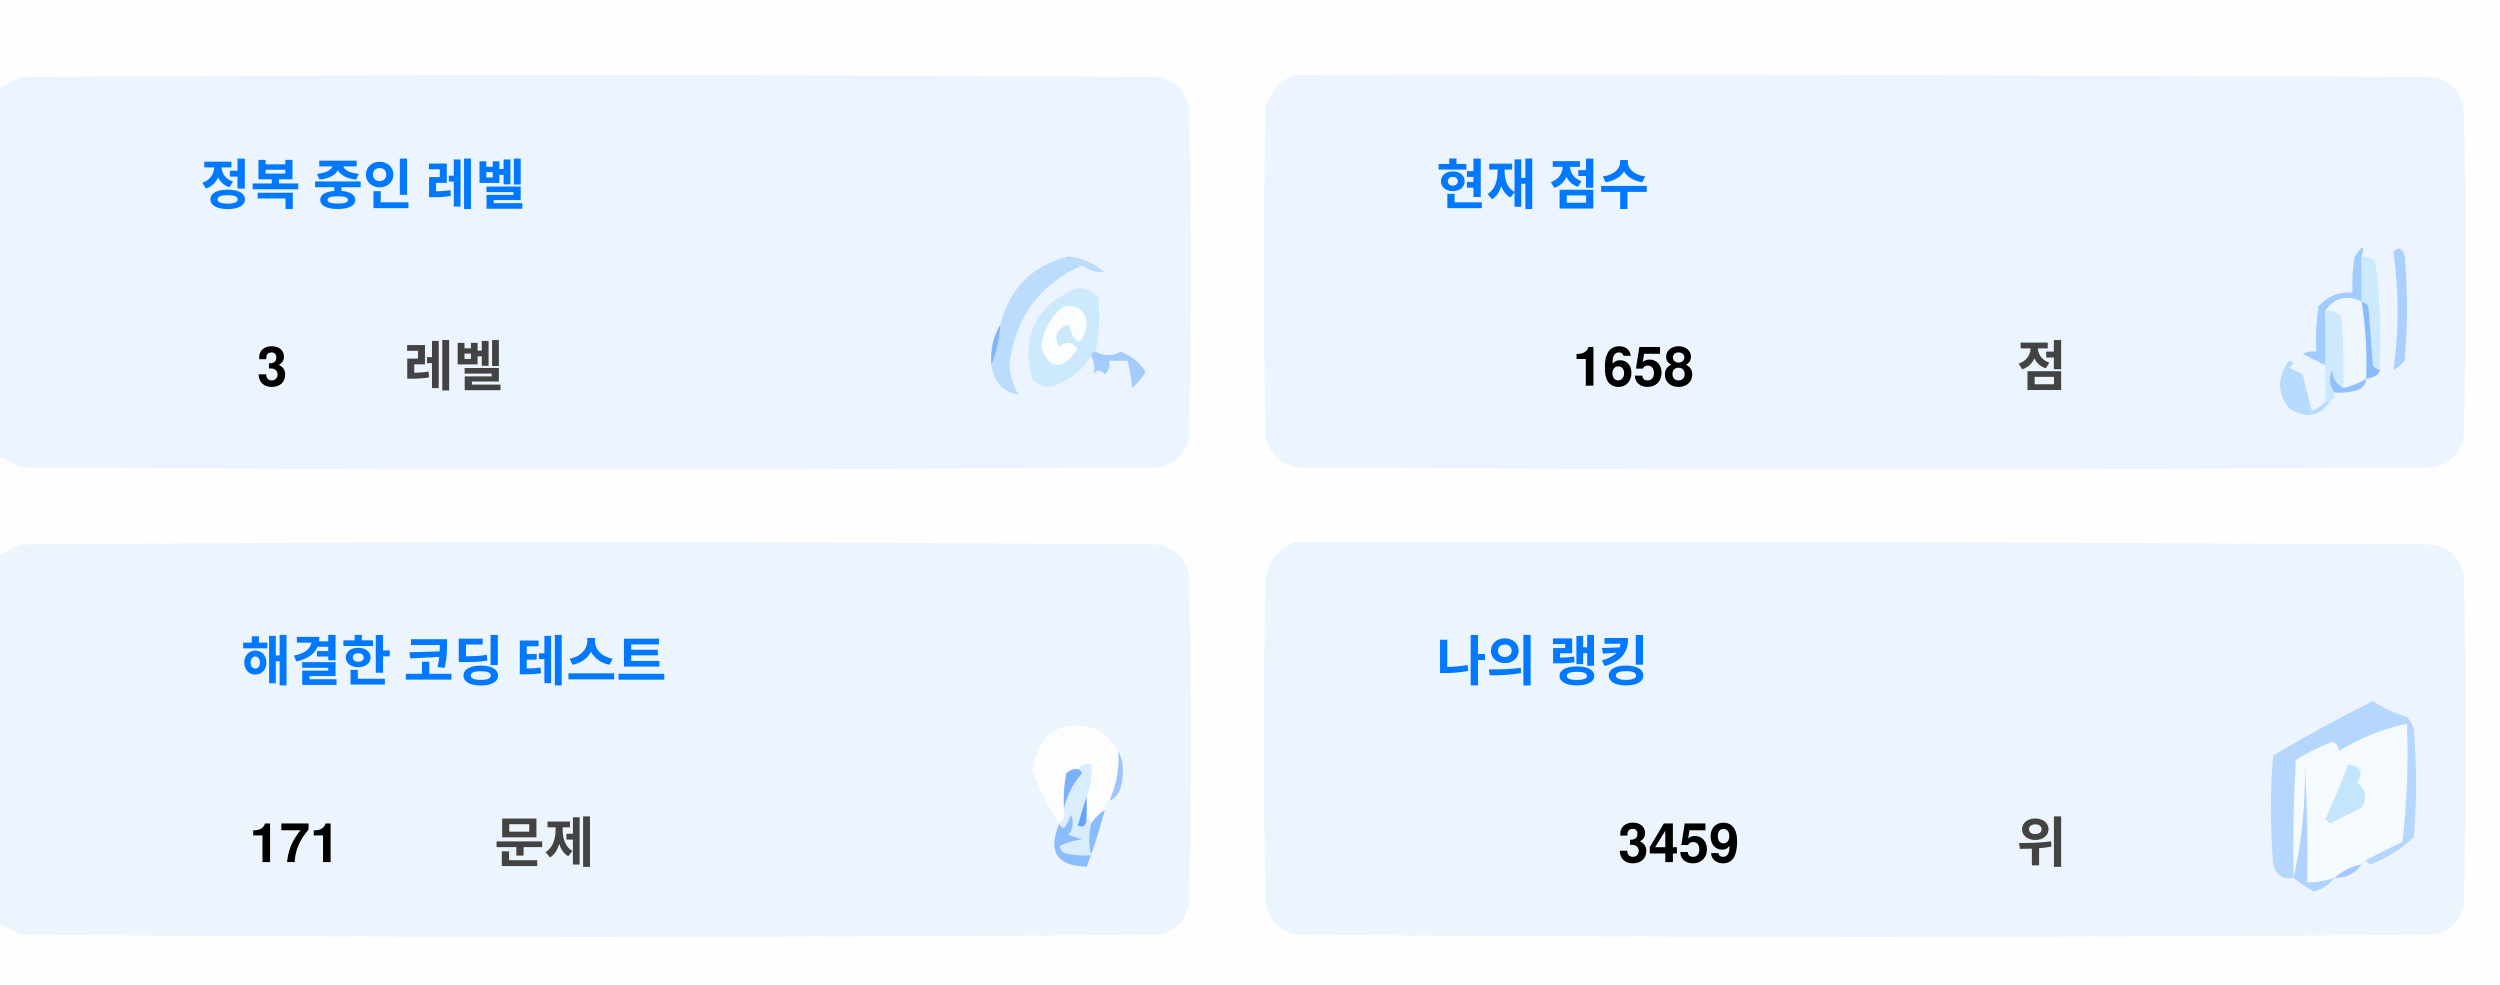
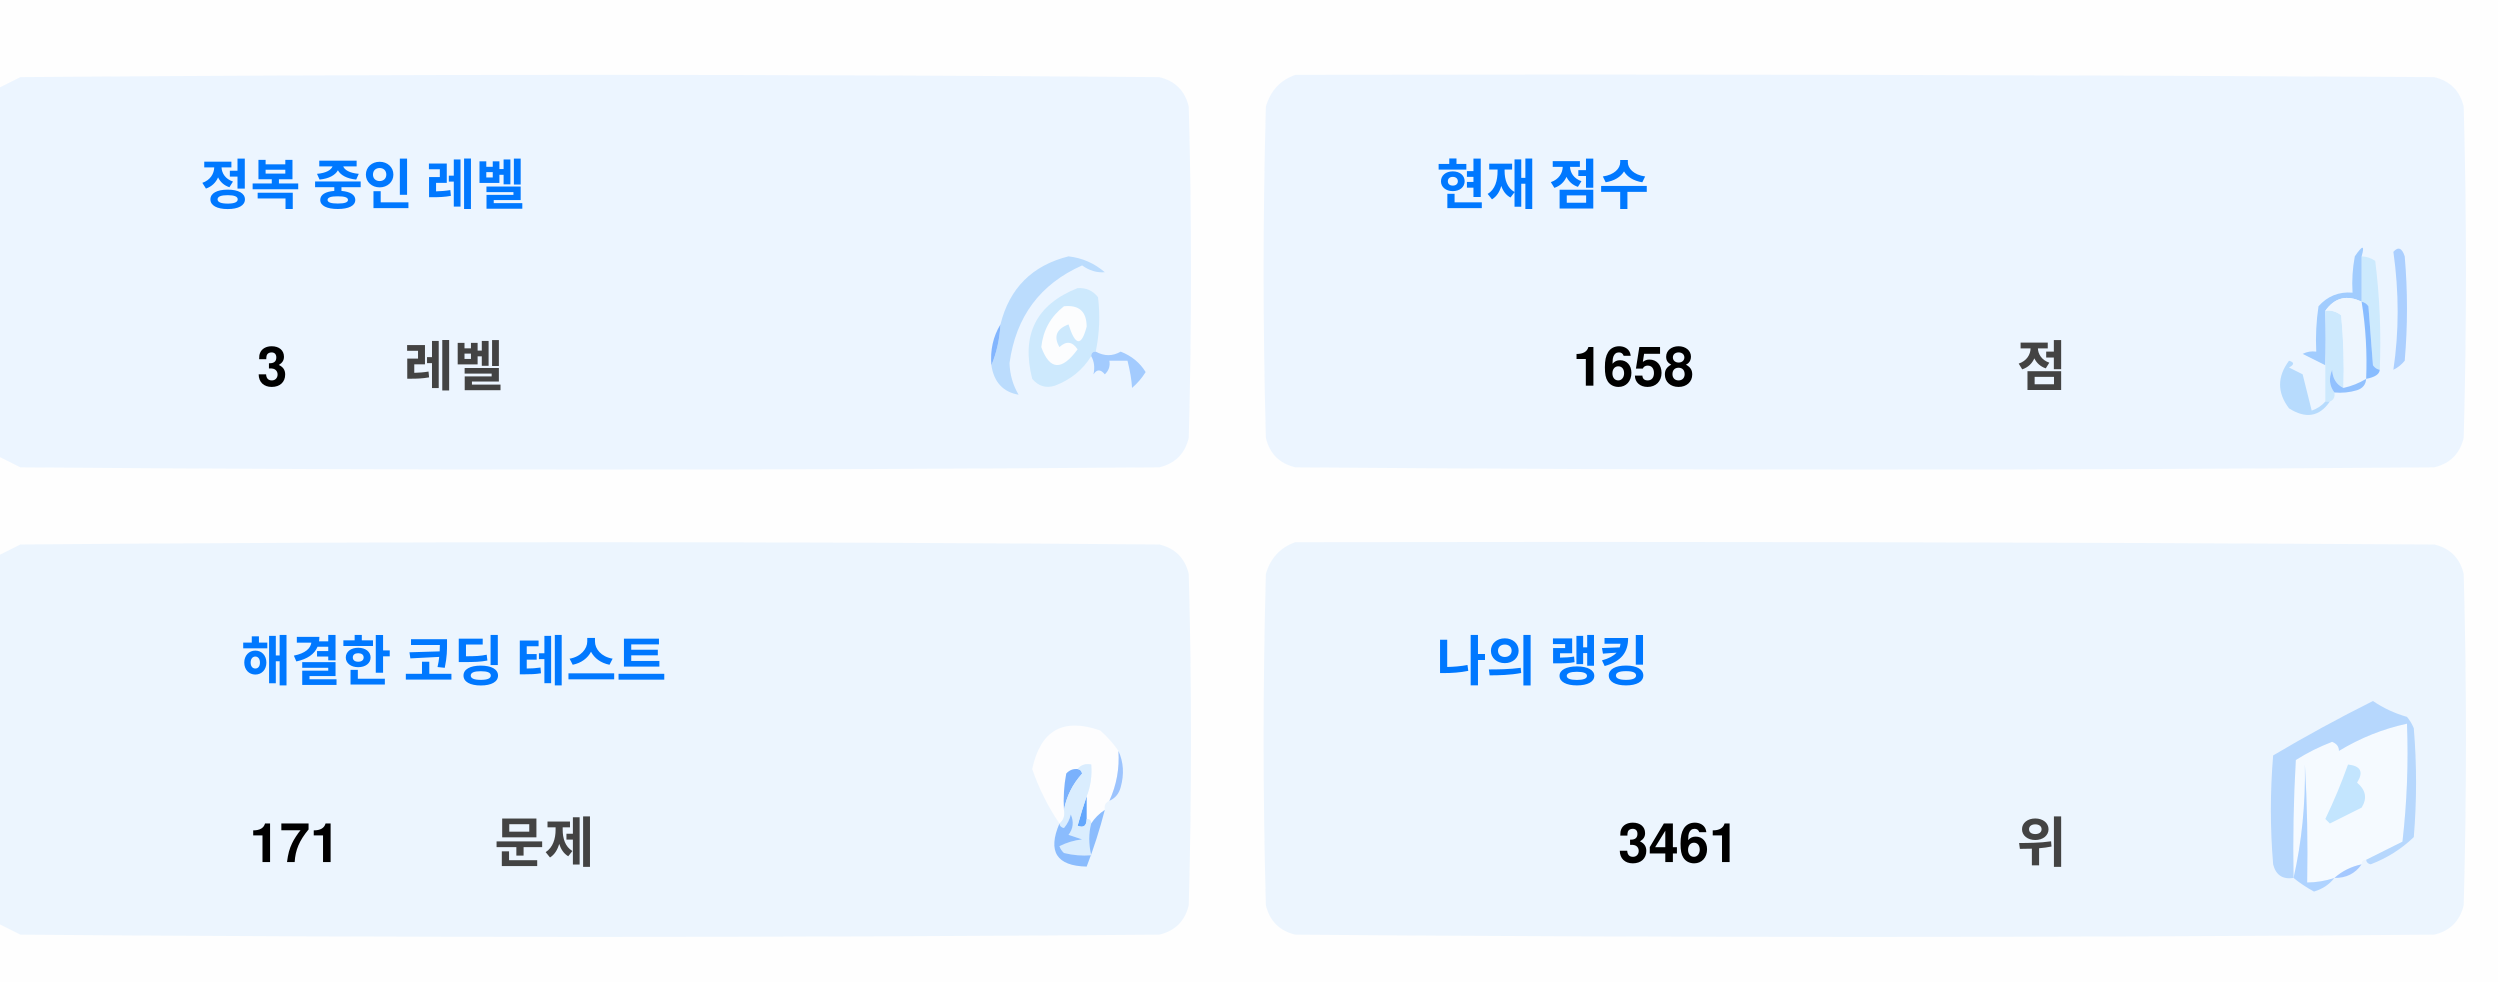
<svg xmlns="http://www.w3.org/2000/svg" version="1.1" width="551px" height="217px" style="shape-rendering:geometricPrecision; text-rendering:geometricPrecision; image-rendering:optimizeQuality; fill-rule:evenodd; clip-rule:evenodd">
  <style>.title {fill: #434343;font-size: 1rem;line-height: 1.5rem;font-weight: bold;font-family: -apple-system, BlinkMacSystemFont, Segoe UI, Helvetica, Arial, sans-serif, Apple Color Emoji, Segoe UI Emoji;}.desc {fill: #434343;font-size: 2.5rem;font-weight: bold;line-height: 1.5rem;font-family: -apple-system, BlinkMacSystemFont, Segoe UI, Helvetica, Arial, sans-serif, Apple Color Emoji, Segoe UI Emoji;}.desc-2 {fill: #434343;font-size: 1rem;font-weight: bold;line-height: 1.5rem;font-family: -apple-system, BlinkMacSystemFont, Segoe UI, Helvetica, Arial, sans-serif, Apple Color Emoji, Segoe UI Emoji;}.text, .desc {animation: twinkling 4s ease-in-out infinite;}@keyframes twinkling {40% { opacity: 1; }50% { opacity: 0.5; }60% { opacity: 1; }70% { opacity: 0.5; }80% { opacity: 1; }}</style>
  <g>
    <path style="opacity:1" fill="#fefefe" d="M -0.5,-0.5 C 183.167,-0.5 366.833,-0.5 550.5,-0.5C 550.5,71.833 550.5,144.167 550.5,216.5C 366.833,216.5 183.167,216.5 -0.5,216.5C -0.5,212.167 -0.5,207.833 -0.5,203.5C 1.14,204.32 2.807,205.153 4.5,206C 88.167,206.667 171.833,206.667 255.5,206C 259,205.167 261.167,203 262,199.5C 262.667,175.167 262.667,150.833 262,126.5C 261.167,123 259,120.833 255.5,120C 171.833,119.333 88.167,119.333 4.5,120C 2.807,120.847 1.14,121.68 -0.5,122.5C -0.5,115.167 -0.5,107.833 -0.5,100.5C 1.14,101.32 2.807,102.153 4.5,103C 88.167,103.667 171.833,103.667 255.5,103C 259,102.167 261.167,100 262,96.5C 262.667,72.167 262.667,47.833 262,23.5C 261.167,20 259,17.833 255.5,17C 171.833,16.333 88.167,16.333 4.5,17C 2.807,17.847 1.14,18.68 -0.5,19.5C -0.5,12.833 -0.5,6.167 -0.5,-0.5 Z" />
  </g>
  <g>
    <path style="opacity:1" fill="#ecf5ff" d="M -0.5,100.5 C -0.5,73.5 -0.5,46.5 -0.5,19.5C 1.14,18.68 2.807,17.847 4.5,17C 88.167,16.333 171.833,16.333 255.5,17C 259,17.833 261.167,20 262,23.5C 262.667,47.833 262.667,72.167 262,96.5C 261.167,100 259,102.167 255.5,103C 171.833,103.667 88.167,103.667 4.5,103C 2.807,102.153 1.14,101.32 -0.5,100.5 Z" />
  </g>
  <g>
    <path style="opacity:1" fill="#ecf5ff" d="M 285.5,16.5 C 369.167,16.333 452.834,16.5 536.5,17C 540,17.833 542.167,20 543,23.5C 543.667,47.833 543.667,72.167 543,96.5C 542.167,100 540,102.167 536.5,103C 452.833,103.667 369.167,103.667 285.5,103C 282,102.167 279.833,100 279,96.5C 278.333,72.167 278.333,47.833 279,23.5C 280.018,19.985 282.185,17.652 285.5,16.5 Z" />
  </g>
  <g>
    <path style="opacity:1" fill="#cdeafd" d="M 520.5,56.5 C 521.583,56.539 522.583,56.873 523.5,57.5C 524.498,65.472 524.831,73.472 524.5,81.5C 523.883,81.389 523.383,81.056 523,80.5C 522.667,76.167 522.333,71.833 522,67.5C 521.617,66.944 521.117,66.611 520.5,66.5C 520.5,63.167 520.5,59.833 520.5,56.5 Z" />
  </g>
  <g>
    <path style="opacity:1" fill="#abcfff" d="M 527.5,55.5 C 528.566,54.308 529.399,54.641 530,56.5C 530.667,64.167 530.667,71.833 530,79.5C 529.311,80.357 528.478,81.023 527.5,81.5C 528.758,73.08 528.758,64.414 527.5,55.5 Z" />
  </g>
  <g>
    <path style="opacity:1" fill="#bbdcfd" d="M 218.5,80.5 C 219.657,77.727 220.324,74.727 220.5,71.5C 222.49,63.51 227.49,58.51 235.5,56.5C 238.528,56.847 241.194,58.014 243.5,60C 241.744,60.141 240.078,59.641 238.5,58.5C 229.247,62.607 223.914,69.773 222.5,80C 222.565,82.526 223.232,84.859 224.5,87C 221.07,86.397 219.07,84.231 218.5,80.5 Z" />
  </g>
  <g>
    <path style="opacity:1" fill="#cde9fd" d="M 241.5,77.5 C 240.833,77.5 240.5,77.833 240.5,78.5C 238.628,81.529 235.961,83.695 232.5,85C 230.536,85.624 228.869,85.124 227.5,83.5C 225.021,73.791 228.354,67.124 237.5,63.5C 239.374,63.39 240.874,64.056 242,65.5C 242.497,69.524 242.331,73.524 241.5,77.5 Z" />
  </g>
  <g>
    <path style="opacity:1" fill="#fcfdfe" d="M 234.5,67.5 C 237.826,67.162 239.493,68.662 239.5,72C 238.334,76.434 237,76.267 235.5,71.5C 232.832,72.515 232.166,74.182 233.5,76.5C 235.017,75.089 236.351,75.256 237.5,77C 234.006,81.771 231.34,81.605 229.5,76.5C 229.904,72.771 231.571,69.771 234.5,67.5 Z" />
  </g>
  <g>
    <path style="opacity:1" fill="#a1ccfe" d="M 520.5,56.5 C 520.5,59.833 520.5,63.167 520.5,66.5C 517.238,64.922 514.572,65.589 512.5,68.5C 512.617,72.81 512.617,76.81 512.5,80.5C 510.86,79.68 509.193,78.847 507.5,78C 508.448,77.517 509.448,77.35 510.5,77.5C 510.335,74.15 510.502,70.817 511,67.5C 512.995,65.253 515.495,64.253 518.5,64.5C 518.336,61.813 518.503,59.146 519,56.5C 520.731,53.969 521.231,53.969 520.5,56.5 Z" />
  </g>
  <g>
    <path style="opacity:1" fill="#cde9fd" d="M 512.5,68.5 C 513.822,68.33 514.989,68.663 516,69.5C 516.499,74.823 516.666,80.156 516.5,85.5C 514.955,84.77 514.122,83.437 514,81.5C 513.22,83.387 513.387,85.054 514.5,86.5C 514.672,87.492 514.338,88.158 513.5,88.5C 513.167,88.5 512.833,88.5 512.5,88.5C 512.5,85.833 512.5,83.167 512.5,80.5C 512.617,76.81 512.617,72.81 512.5,68.5 Z" />
  </g>
  <g>
    <path style="opacity:1" fill="#eef6fe" d="M 520.5,66.5 C 521.407,72.106 521.74,77.773 521.5,83.5C 519.95,84.441 518.284,85.108 516.5,85.5C 516.666,80.156 516.499,74.823 516,69.5C 514.989,68.663 513.822,68.33 512.5,68.5C 514.572,65.589 517.238,64.922 520.5,66.5 Z" />
  </g>
  <g>
    <path style="opacity:1" fill="#88bcff" d="M 520.5,66.5 C 521.117,66.611 521.617,66.944 522,67.5C 522.333,71.833 522.667,76.167 523,80.5C 523.383,81.056 523.883,81.389 524.5,81.5C 524.445,82.469 523.445,83.136 521.5,83.5C 521.74,77.773 521.407,72.106 520.5,66.5 Z" />
  </g>
  <g>
    <path style="opacity:1" fill="#82b5fe" d="M 220.5,71.5 C 220.324,74.727 219.657,77.727 218.5,80.5C 218.215,77.171 218.882,74.171 220.5,71.5 Z" />
  </g>
  <g>
    <path style="opacity:1" fill="#a3cbfe" d="M 240.5,78.5 C 240.5,77.833 240.833,77.5 241.5,77.5C 243.391,78.536 245.224,78.536 247,77.5C 249.391,78.429 251.225,79.929 252.5,82C 251.681,83.319 250.681,84.486 249.5,85.5C 249.409,83.777 249.075,81.777 248.5,79.5C 247.167,79.5 245.833,79.5 244.5,79.5C 244.719,80.675 244.386,81.675 243.5,82.5C 242.575,81.359 241.741,81.359 241,82.5C 241.331,80.981 241.164,79.648 240.5,78.5 Z" />
  </g>
  <g>
    <path style="opacity:1" fill="#b7dbfd" d="M 512.5,88.5 C 512.833,88.5 513.167,88.5 513.5,88.5C 511.199,91.857 508.199,92.357 504.5,90C 501.872,86.535 501.872,83.035 504.5,79.5C 505.696,79.846 505.696,80.346 504.5,81C 505.5,81.5 506.5,82 507.5,82.5C 508.167,85.167 508.833,87.833 509.5,90.5C 510.739,90.058 511.739,89.391 512.5,88.5 Z" />
  </g>
  <g>
    <path style="opacity:1" fill="#92c1fe" d="M 516.5,85.5 C 518.284,85.108 519.95,84.441 521.5,83.5C 521.423,84.75 520.756,85.583 519.5,86C 517.866,86.493 516.199,86.66 514.5,86.5C 513.387,85.054 513.22,83.387 514,81.5C 514.122,83.437 514.955,84.77 516.5,85.5 Z" />
  </g>
  <g>
    <path style="opacity:1" fill="#ecf5fe" d="M -0.5,203.5 C -0.5,176.5 -0.5,149.5 -0.5,122.5C 1.14,121.68 2.807,120.847 4.5,120C 88.167,119.333 171.833,119.333 255.5,120C 259,120.833 261.167,123 262,126.5C 262.667,150.833 262.667,175.167 262,199.5C 261.167,203 259,205.167 255.5,206C 171.833,206.667 88.167,206.667 4.5,206C 2.807,205.153 1.14,204.32 -0.5,203.5 Z" />
  </g>
  <g>
    <path style="opacity:1" fill="#ecf5fe" d="M 285.5,119.5 C 369.167,119.333 452.834,119.5 536.5,120C 540,120.833 542.167,123 543,126.5C 543.667,150.833 543.667,175.167 543,199.5C 542.167,203 540,205.167 536.5,206C 452.833,206.667 369.167,206.667 285.5,206C 282,205.167 279.833,203 279,199.5C 278.333,175.167 278.333,150.833 279,126.5C 280.018,122.985 282.185,120.652 285.5,119.5 Z" />
  </g>
  <g>
    <path style="opacity:1" fill="#fdfdfe" d="M 246.5,165.5 C 246.758,169.367 246.092,173.034 244.5,176.5C 243.662,176.842 243.328,177.508 243.5,178.5C 242.272,179.306 241.272,180.306 240.5,181.5C 240.5,180.833 240.167,180.5 239.5,180.5C 239.5,178.833 239.5,177.167 239.5,175.5C 240.369,173.283 240.702,170.95 240.5,168.5C 239.209,168.263 238.209,168.596 237.5,169.5C 236.504,169.414 235.671,169.748 235,170.5C 234.503,173.146 234.336,175.813 234.5,178.5C 234.737,179.791 234.404,180.791 233.5,181.5C 230.986,177.806 228.986,173.806 227.5,169.5C 229.309,160.957 234.309,158.124 242.5,161C 244.07,162.397 245.404,163.897 246.5,165.5 Z" />
  </g>
  <g>
    <path style="opacity:1" fill="#f5faff" d="M 521.5,189.5 C 520.833,189.5 520.5,189.833 520.5,190.5C 518.181,190.992 516.181,191.992 514.5,193.5C 512.565,194.15 510.565,194.483 508.5,194.5C 508.666,185.827 508.5,177.16 508,168.5C 508.141,177.227 507.308,185.56 505.5,193.5C 505.334,184.827 505.5,176.16 506,167.5C 508.527,165.903 511.194,164.57 514,163.5C 515.011,163.892 515.511,164.559 515.5,165.5C 520.21,162.641 525.21,160.641 530.5,159.5C 530.831,168.192 530.498,176.859 529.5,185.5C 526.807,186.847 524.14,188.18 521.5,189.5 Z" />
  </g>
  <g>
    <path style="opacity:1" fill="#b6d7fd" d="M 521.5,189.5 C 524.14,188.18 526.807,186.847 529.5,185.5C 530.498,176.859 530.831,168.192 530.5,159.5C 525.21,160.641 520.21,162.641 515.5,165.5C 515.511,164.559 515.011,163.892 514,163.5C 511.194,164.57 508.527,165.903 506,167.5C 505.5,176.16 505.334,184.827 505.5,193.5C 503.089,193.863 501.589,192.863 501,190.5C 500.333,182.5 500.333,174.5 501,166.5C 508.173,162.246 515.507,158.246 523,154.5C 525.304,156.068 527.804,157.235 530.5,158C 531.126,158.75 531.626,159.584 532,160.5C 532.667,168.5 532.667,176.5 532,184.5C 529.292,187.111 526.125,189.111 522.5,190.5C 521.893,190.376 521.56,190.043 521.5,189.5 Z" />
  </g>
  <g>
    <path style="opacity:1" fill="#c3e5fe" d="M 517.5,168.5 C 520.317,168.801 520.984,170.134 519.5,172.5C 521.439,174.122 521.772,175.956 520.5,178C 518.167,179.167 515.833,180.333 513.5,181.5C 513.167,181.167 512.833,180.833 512.5,180.5C 514.414,176.515 516.081,172.515 517.5,168.5 Z" />
  </g>
  <g>
    <path style="opacity:1" fill="#7ab1fc" d="M 237.5,169.5 C 238.043,169.56 238.376,169.893 238.5,170.5C 236.395,172.836 235.062,175.503 234.5,178.5C 234.336,175.813 234.503,173.146 235,170.5C 235.671,169.748 236.504,169.414 237.5,169.5 Z" />
  </g>
  <g>
    <path style="opacity:1" fill="#afd3ff" d="M 514.5,193.5 C 513.378,194.947 511.878,195.947 510,196.5C 508.348,195.601 506.848,194.601 505.5,193.5C 507.308,185.56 508.141,177.227 508,168.5C 508.5,177.16 508.666,185.827 508.5,194.5C 510.565,194.483 512.565,194.15 514.5,193.5 Z" />
  </g>
  <g>
    <path style="opacity:1" fill="#9cc3fd" d="M 246.5,165.5 C 247.634,167.966 247.801,170.633 247,173.5C 246.623,174.942 245.79,175.942 244.5,176.5C 246.092,173.034 246.758,169.367 246.5,165.5 Z" />
  </g>
  <g>
    <path style="opacity:1" fill="#62a6fc" d="M 239.5,175.5 C 239.5,177.167 239.5,178.833 239.5,180.5C 239.483,182.028 238.816,182.528 237.5,182C 238.117,179.723 238.784,177.556 239.5,175.5 Z" />
  </g>
  <g>
    <path style="opacity:1" fill="#daedfe" d="M 237.5,169.5 C 238.209,168.596 239.209,168.263 240.5,168.5C 240.702,170.95 240.369,173.283 239.5,175.5C 238.784,177.556 238.117,179.723 237.5,182C 238.816,182.528 239.483,182.028 239.5,180.5C 240.167,180.5 240.5,180.833 240.5,181.5C 239.918,183.669 239.918,186.002 240.5,188.5C 238.473,188.662 236.473,188.495 234.5,188C 234.043,187.586 233.709,187.086 233.5,186.5C 235.078,185.702 236.744,185.202 238.5,185C 237.5,184.667 236.5,184.333 235.5,184C 236.554,182.612 236.72,181.112 236,179.5C 235.751,180.624 235.251,181.624 234.5,182.5C 233.893,182.376 233.56,182.043 233.5,181.5C 234.404,180.791 234.737,179.791 234.5,178.5C 235.062,175.503 236.395,172.836 238.5,170.5C 238.376,169.893 238.043,169.56 237.5,169.5 Z" />
  </g>
  <g>
    <path style="opacity:1" fill="#8bbcfd" d="M 243.5,178.5 C 242.395,182.803 241.062,186.969 239.5,191C 232.857,190.847 230.857,187.68 233.5,181.5C 233.56,182.043 233.893,182.376 234.5,182.5C 235.251,181.624 235.751,180.624 236,179.5C 236.72,181.112 236.554,182.612 235.5,184C 236.5,184.333 237.5,184.667 238.5,185C 236.744,185.202 235.078,185.702 233.5,186.5C 233.709,187.086 234.043,187.586 234.5,188C 236.473,188.495 238.473,188.662 240.5,188.5C 239.918,186.002 239.918,183.669 240.5,181.5C 241.272,180.306 242.272,179.306 243.5,178.5 Z" />
  </g>
  <g>
    <path style="opacity:1" fill="#a4c8ff" d="M 520.5,190.5 C 519.089,192.539 517.089,193.539 514.5,193.5C 516.181,191.992 518.181,190.992 520.5,190.5 Z" />
  </g>
  <text text-anchor="middle" x="80" y="45" class="title" style="fill:#0078ff;" stroke="#none" stroke-width="1">정복 중인 레벨</text>
  <text text-anchor="middle" x="60" y="85" class="desc" style="fill:#000000;" stroke="#none" stroke-width="1">3</text>
  <text text-anchor="middle" x="100" y="85" class="desc-2" style="fill:#434343;" stroke="#none" stroke-width="1">레벨</text>
  <text text-anchor="middle" x="340" y="45" class="title" style="fill:#0078ff;" stroke="#none" stroke-width="1">현재 점수</text>
  <text text-anchor="middle" x="360" y="85" class="desc" style="fill:#000000;" stroke="#none" stroke-width="1">1658</text>
  <text text-anchor="middle" x="450" y="85" class="desc-2" style="fill:#434343;" stroke="#none" stroke-width="1">점</text>
  <text text-anchor="middle" x="100" y="150" class="title" style="fill:#0078ff;" stroke="#none" stroke-width="1">해결한 코딩 테스트</text>
  <text text-anchor="middle" x="65" y="190" class="desc" style="fill:#000000;" stroke="#none" stroke-width="1">171</text>
  <text text-anchor="middle" x="120" y="190" class="desc-2" style="fill:#434343;" stroke="#none" stroke-width="1">문제</text>
  <text text-anchor="middle" x="340" y="150" class="title" style="fill:#0078ff;" stroke="#none" stroke-width="1">나의 랭킹</text>
-   <text text-anchor="middle" x="370" y="190" class="desc" style="fill:#000000;" stroke="#none" stroke-width="1">3459</text>
+   <text text-anchor="middle" x="370" y="190" class="desc" style="fill:#000000;" stroke="#none" stroke-width="1">3461</text>
  <text text-anchor="middle" x="450" y="190" class="desc-2" style="fill:#434343;" stroke="#none" stroke-width="1">위</text>
</svg>
